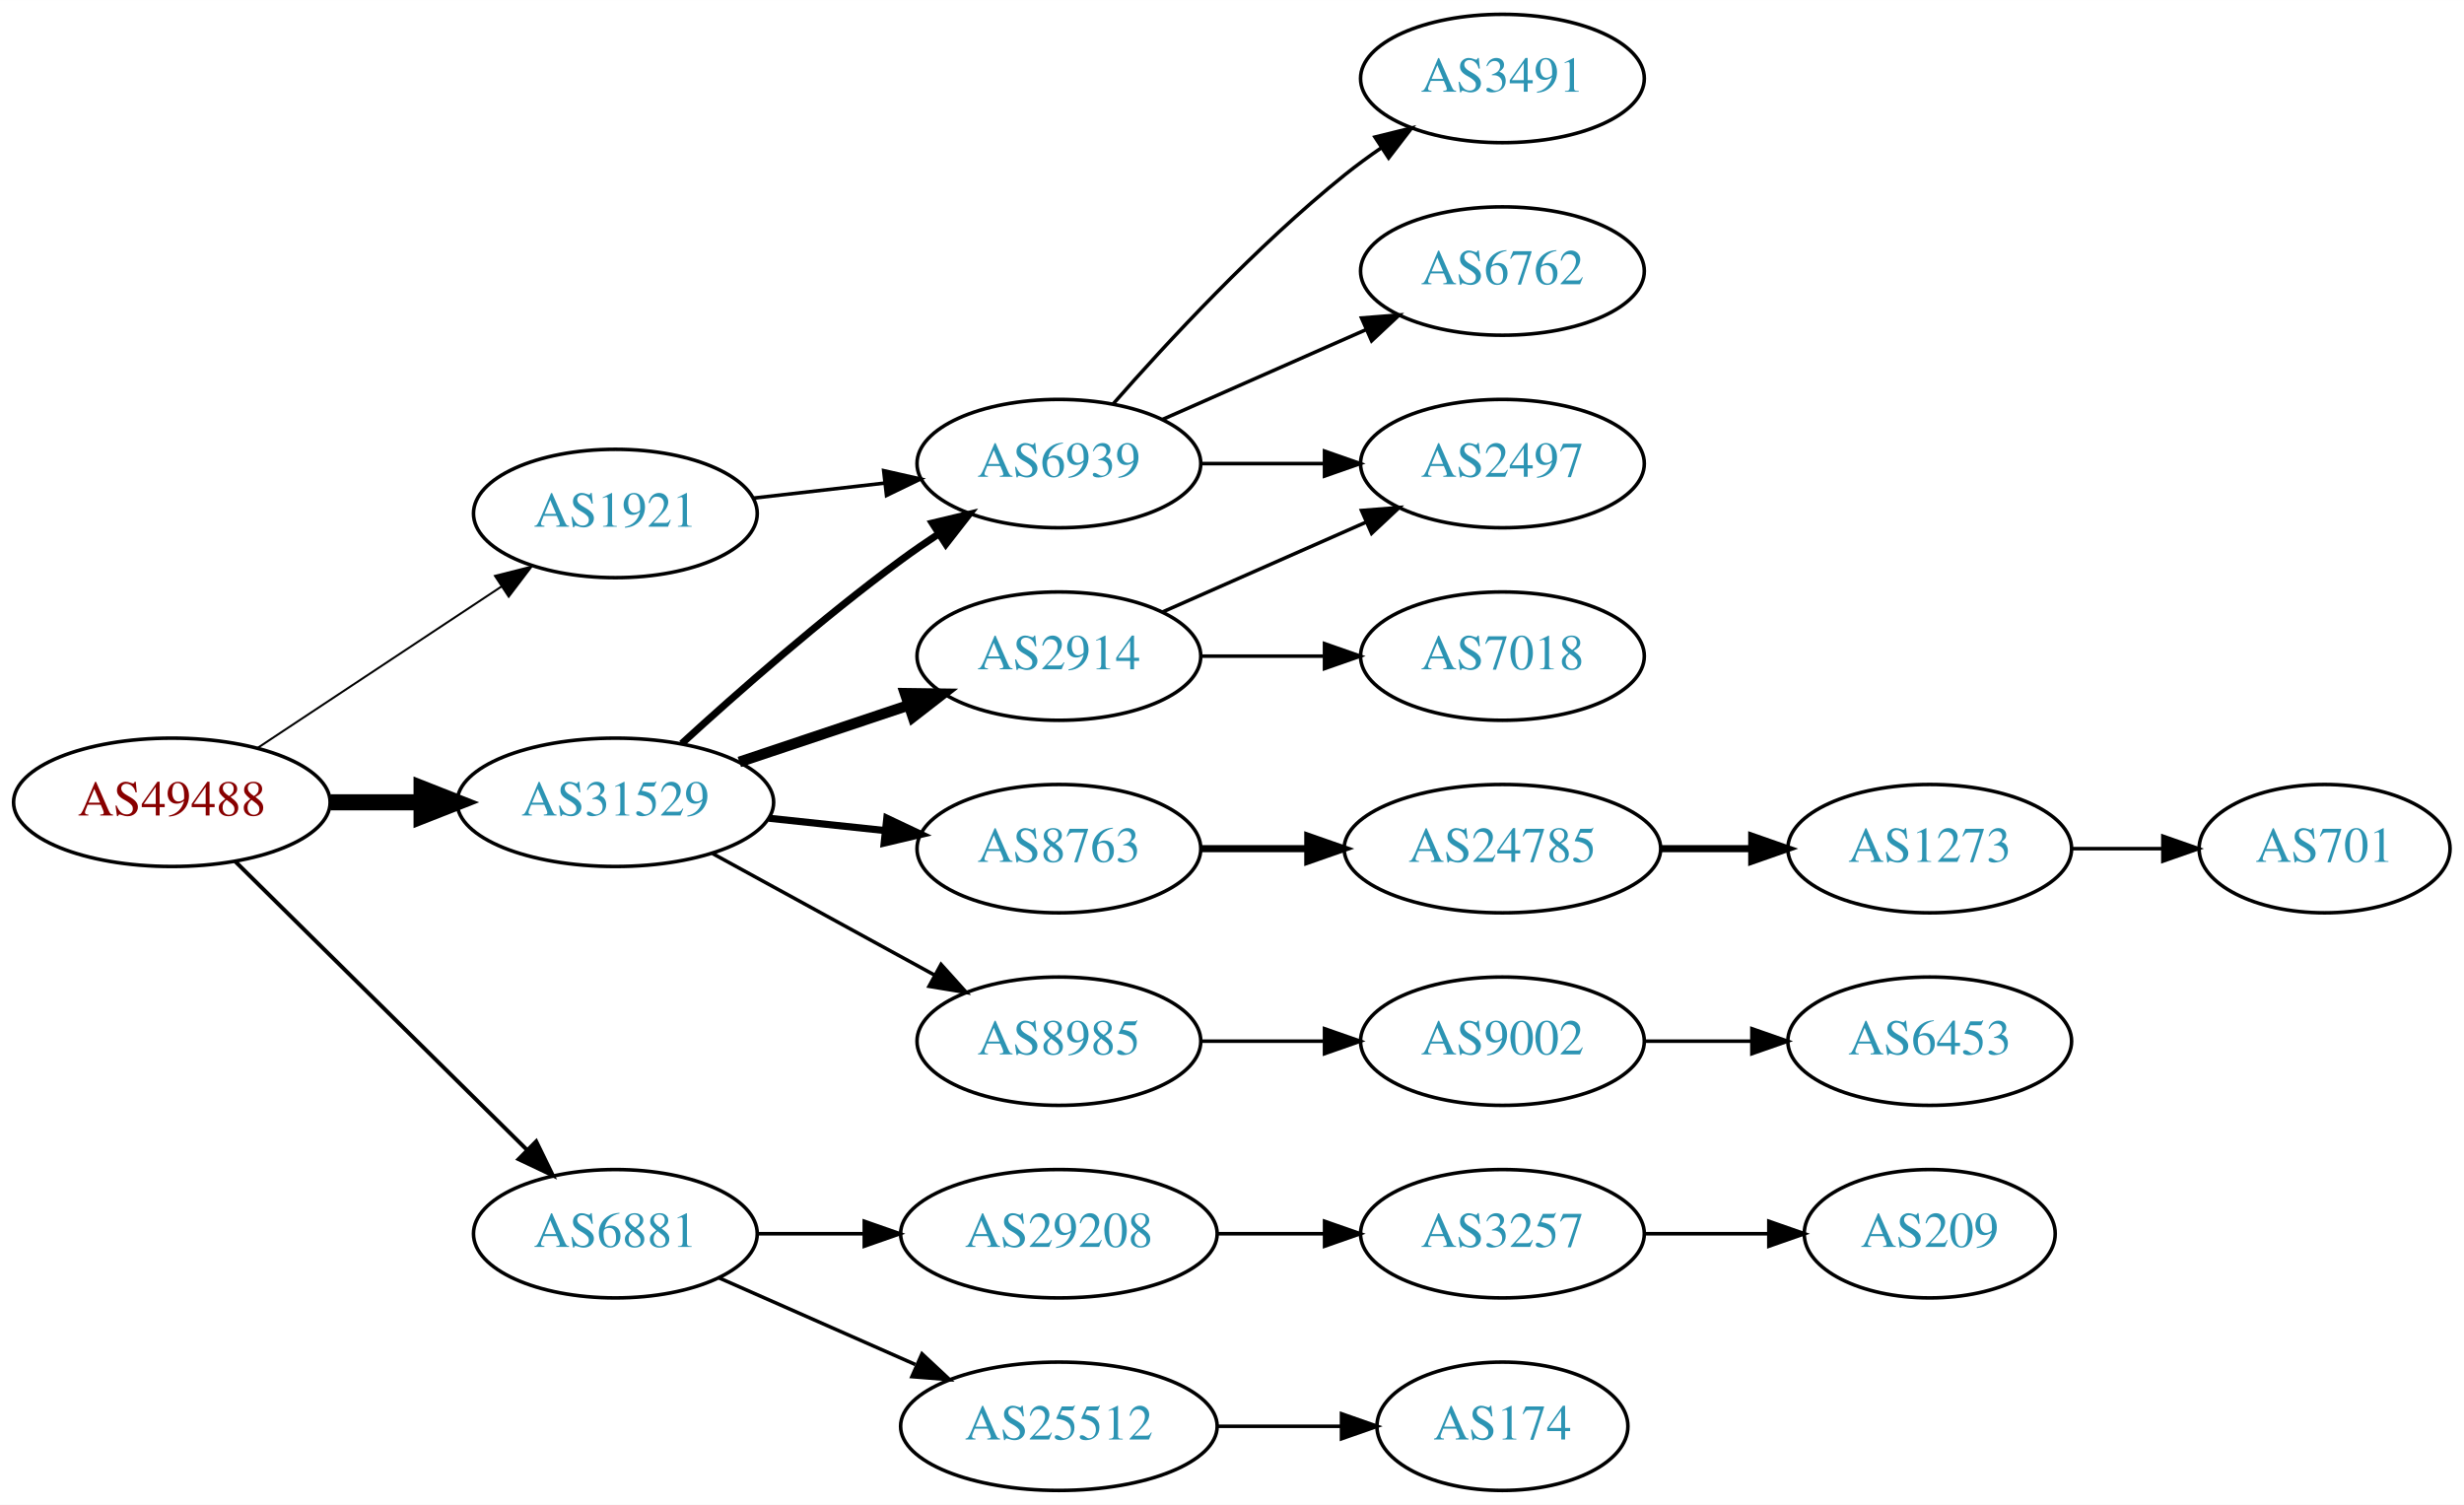
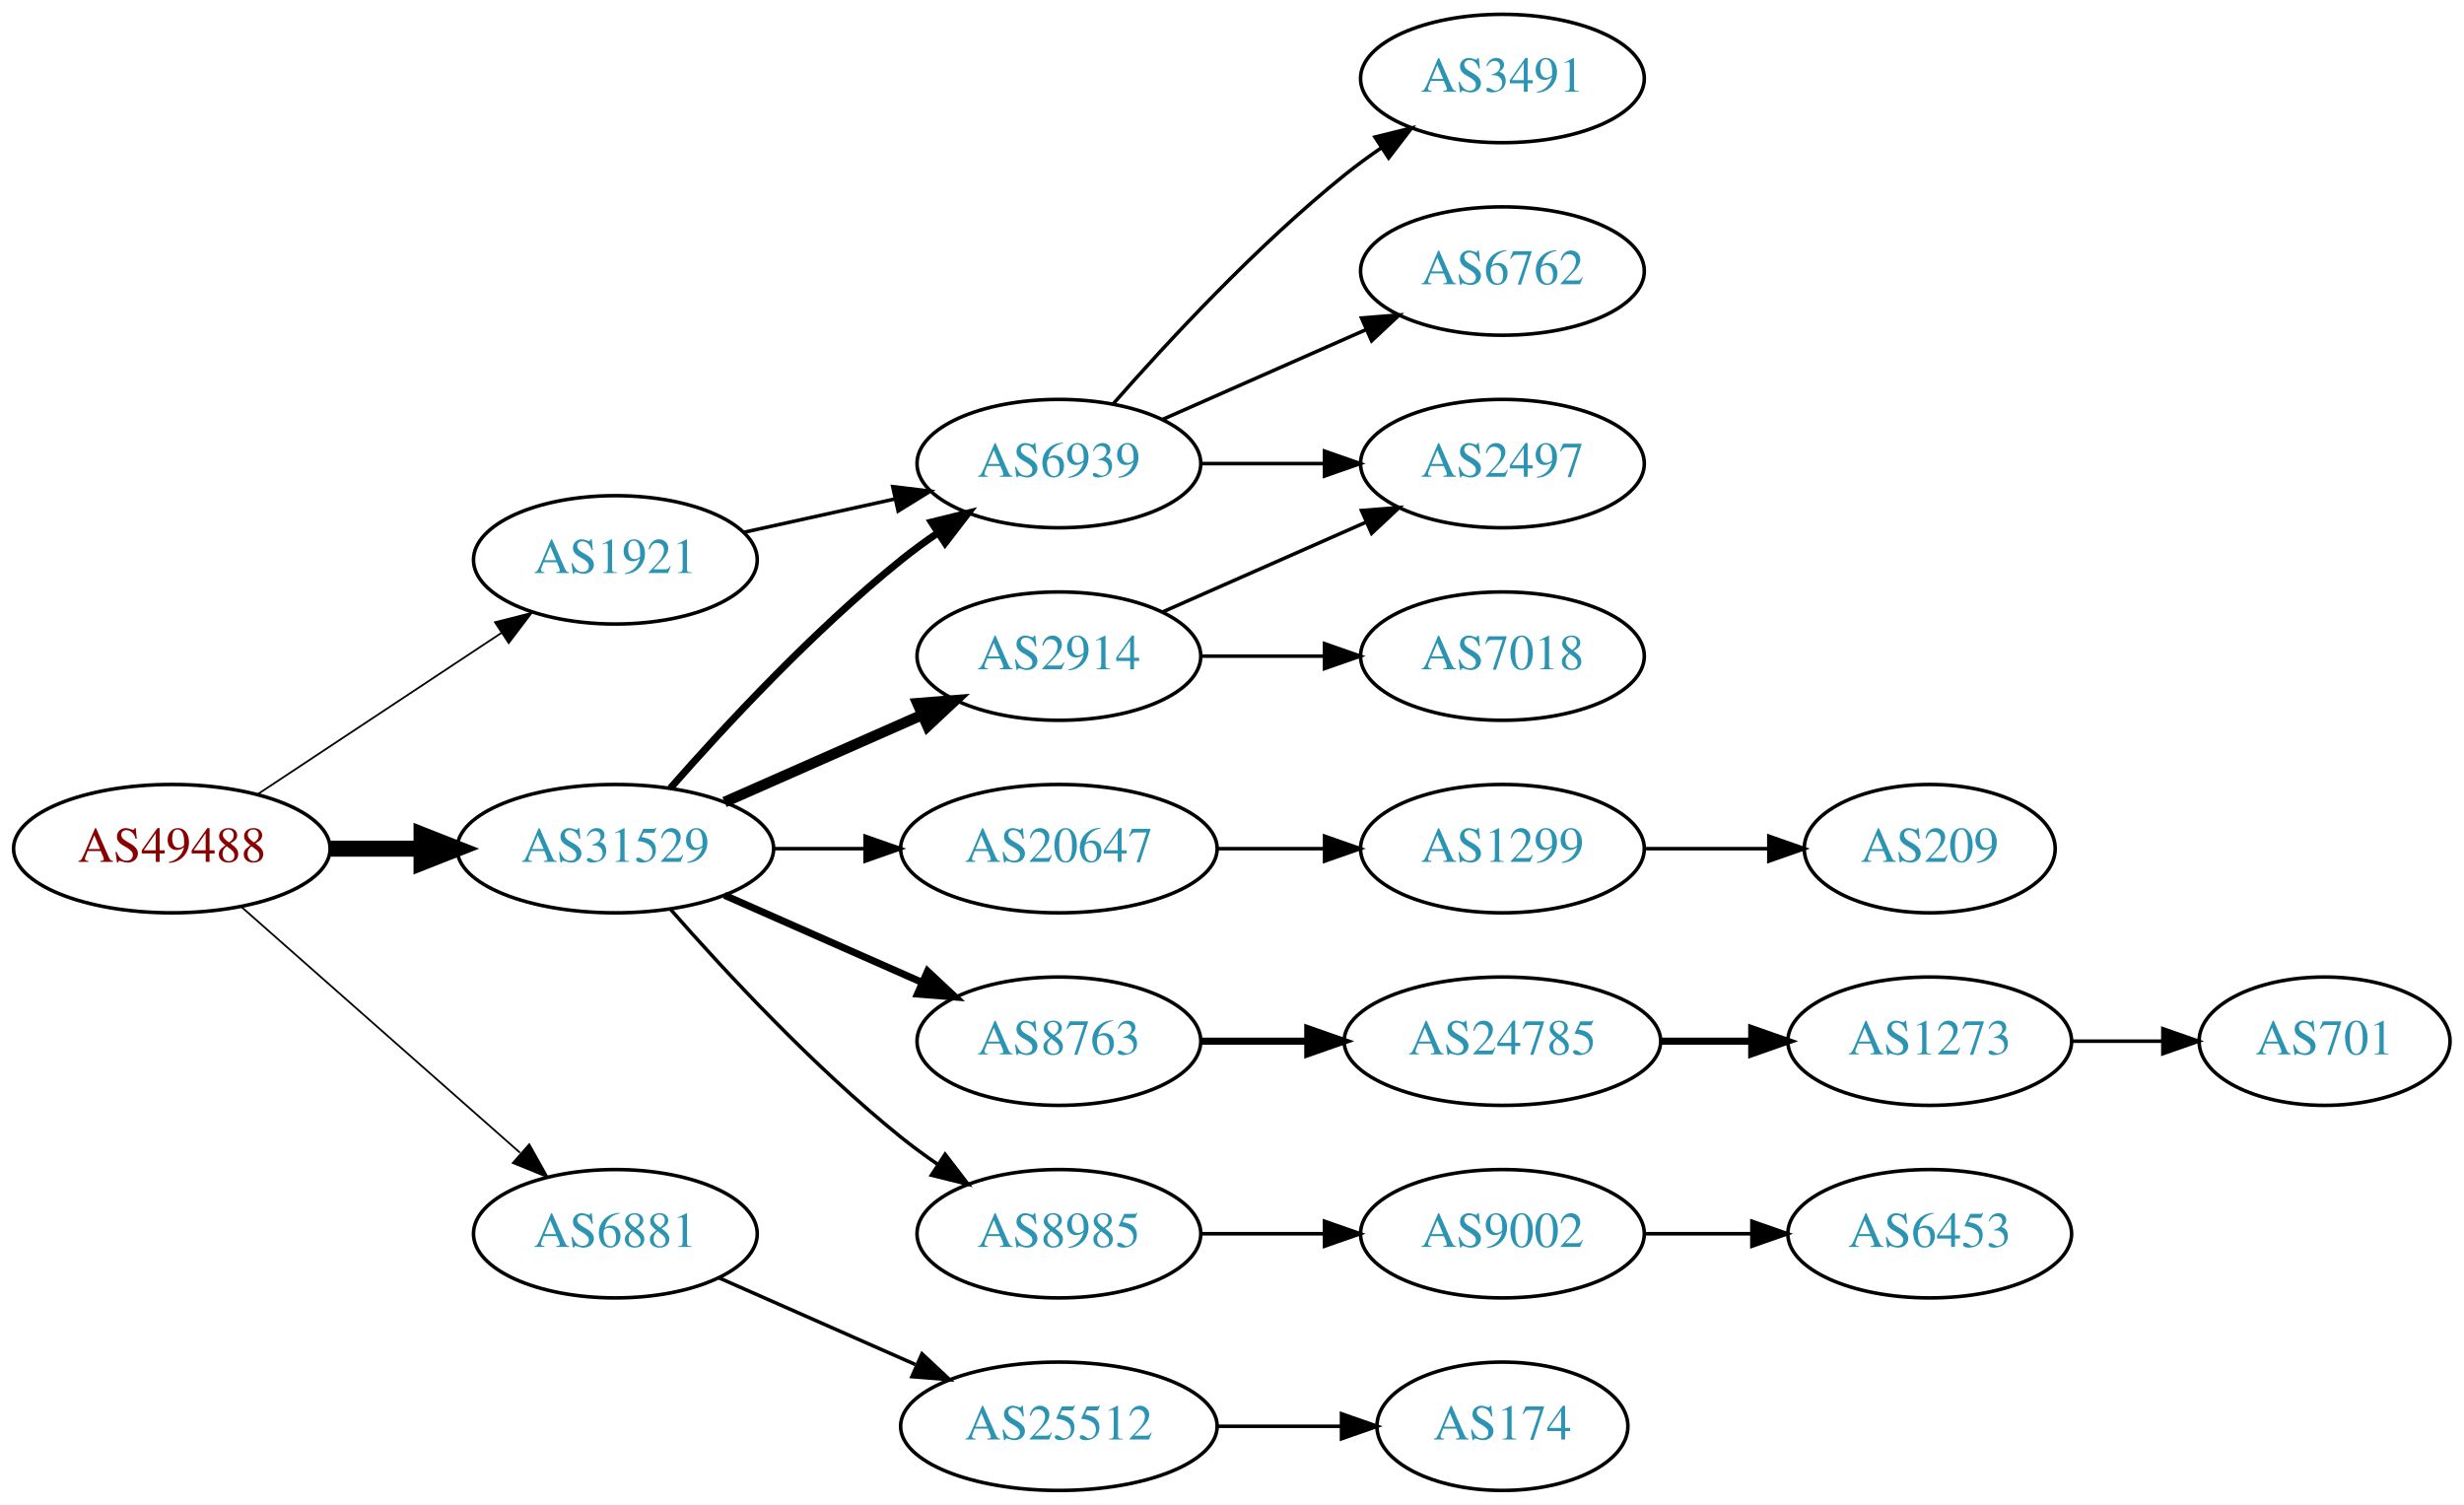
<svg xmlns="http://www.w3.org/2000/svg" xmlns:xlink="http://www.w3.org/1999/xlink" width="691pt" height="422pt" viewBox="0.00 0.00 691.06 422.00">
  <g id="graph0" class="graph" transform="scale(1 1) rotate(0) translate(4 418)">
    <polygon fill="white" stroke="none" points="-4,4 -4,-418 687.055,-418 687.055,4 -4,4" />
    <g id="node1" class="node">
      <g id="a_node1">
        <a xlink:href="/asn/49488" xlink:title="AS49488 ~ nic.at GmbH [AT]">
-           <ellipse fill="#ffffff" stroke="black" cx="44.196" cy="-193" rx="44.393" ry="18" />
-           <text text-anchor="middle" x="44.196" y="-189.3" font-family="Times,serif" font-size="14.00" fill="#880000">AS49488</text>
+           <ellipse fill="#ffffff" stroke="black" cx="44.196" cy="-180" rx="44.393" ry="18" />
+           <text text-anchor="middle" x="44.196" y="-176.3" font-family="Times,serif" font-size="14.00" fill="#880000">AS49488</text>
        </a>
      </g>
    </g>
    <g id="node2" class="node">
      <g id="a_node2">
        <a xlink:href="/asn/1921" xlink:title="AS1921 ~ NIC.at head office Salzburg [AT]">
-           <ellipse fill="#ffffff" stroke="black" cx="168.588" cy="-274" rx="39.794" ry="18" />
-           <text text-anchor="middle" x="168.588" y="-270.3" font-family="Times,serif" font-size="14.00" fill="#2c94b3">AS1921</text>
+           <ellipse fill="#ffffff" stroke="black" cx="168.588" cy="-261" rx="39.794" ry="18" />
+           <text text-anchor="middle" x="168.588" y="-257.3" font-family="Times,serif" font-size="14.00" fill="#2c94b3">AS1921</text>
        </a>
      </g>
    </g>
    <g id="edge1" class="edge">
-       <path fill="none" stroke="black" stroke-width="0.562" d="M68.217,-208.235C87.571,-221.044 115.406,-239.466 136.696,-253.555" />
-       <polygon fill="black" stroke="black" stroke-width="0.562" points="134.813,-256.506 145.084,-259.107 138.676,-250.669 134.813,-256.506" />
+       <path fill="none" stroke="black" stroke-width="0.5" d="M68.217,-195.235C87.571,-208.044 115.406,-226.466 136.696,-240.555" />
+       <polygon fill="black" stroke="black" stroke-width="0.5" points="134.813,-243.506 145.084,-246.107 138.676,-237.669 134.813,-243.506" />
    </g>
    <g id="node3" class="node">
      <g id="a_node3">
        <a xlink:href="/asn/6881" xlink:title="AS6881 ~ NIX.CZ z.s.p.o. [CZ]">
          <ellipse fill="#ffffff" stroke="black" cx="168.588" cy="-72" rx="39.794" ry="18" />
          <text text-anchor="middle" x="168.588" y="-68.3" font-family="Times,serif" font-size="14.00" fill="#2c94b3">AS6881</text>
        </a>
      </g>
    </g>
    <g id="edge2" class="edge">
-       <path fill="none" stroke="black" stroke-width="1.125" d="M61.958,-176.429C83.107,-155.521 119.618,-119.425 143.687,-95.629" />
-       <polygon fill="black" stroke="black" stroke-width="1.125" points="146.378,-97.89 151.029,-88.371 141.457,-92.912 146.378,-97.89" />
+       <path fill="none" stroke="black" stroke-width="0.5" d="M63.785,-163.597C84.602,-145.228 118.478,-115.335 141.838,-94.722" />
+       <polygon fill="black" stroke="black" stroke-width="0.5" points="144.441,-97.093 149.623,-87.852 139.809,-91.844 144.441,-97.093" />
    </g>
    <g id="node4" class="node">
      <g id="a_node4">
        <a xlink:href="/asn/31529" xlink:title="AS31529 ~ DENIC-ANYCAST-AS [DE]">
-           <ellipse fill="#ffffff" stroke="black" cx="168.588" cy="-193" rx="44.393" ry="18" />
-           <text text-anchor="middle" x="168.588" y="-189.3" font-family="Times,serif" font-size="14.00" fill="#2c94b3">AS31529</text>
+           <ellipse fill="#ffffff" stroke="black" cx="168.588" cy="-180" rx="44.393" ry="18" />
+           <text text-anchor="middle" x="168.588" y="-176.3" font-family="Times,serif" font-size="14.00" fill="#2c94b3">AS31529</text>
        </a>
      </g>
    </g>
    <g id="edge3" class="edge">
-       <path fill="none" stroke="black" stroke-width="4.5" d="M88.692,-193C96.898,-193 105.569,-193 114.041,-193" />
-       <polygon fill="black" stroke="black" stroke-width="4.5" points="114.233,-196.938 124.233,-193 114.233,-189.063 114.233,-196.938" />
+       <path fill="none" stroke="black" stroke-width="4.5" d="M88.692,-180C96.898,-180 105.569,-180 114.041,-180" />
+       <polygon fill="black" stroke="black" stroke-width="4.5" points="114.233,-183.938 124.233,-180 114.233,-176.063 114.233,-183.938" />
    </g>
    <g id="node5" class="node">
      <g id="a_node5">
        <a xlink:href="/asn/6939" xlink:title="AS6939 ~ Hurricane Electric LLC [US]">
          <ellipse fill="#ffffff" stroke="black" cx="292.98" cy="-288" rx="39.794" ry="18" />
          <text text-anchor="middle" x="292.98" y="-284.3" font-family="Times,serif" font-size="14.00" fill="#2c94b3">AS6939</text>
        </a>
      </g>
    </g>
    <g id="edge4" class="edge">
-       <path fill="none" stroke="black" d="M207.309,-278.315C218.942,-279.645 231.909,-281.129 244.13,-282.527" />
-       <polygon fill="black" stroke="black" points="243.841,-286.016 254.174,-283.675 244.636,-279.062 243.841,-286.016" />
+       <path fill="none" stroke="black" d="M204.661,-268.737C217.848,-271.646 233.028,-274.995 246.994,-278.076" />
+       <polygon fill="black" stroke="black" points="246.383,-281.525 256.903,-280.262 247.891,-274.69 246.383,-281.525" />
    </g>
    <g id="node9" class="node">
      <g id="a_node9">
-         <a xlink:href="/asn/29208" xlink:title="AS29208 ~ Dial Telecom a.s. [SK]">
-           <ellipse fill="#ffffff" stroke="black" cx="292.98" cy="-72" rx="44.393" ry="18" />
-           <text text-anchor="middle" x="292.98" y="-68.3" font-family="Times,serif" font-size="14.00" fill="#2c94b3">AS29208</text>
-         </a>
-       </g>
-     </g>
-     <g id="edge8" class="edge">
-       <path fill="none" stroke="black" d="M208.314,-72C217.774,-72 228.066,-72 238.092,-72" />
-       <polygon fill="black" stroke="black" points="238.399,-75.5 248.399,-72 238.399,-68.5 238.399,-75.5" />
-     </g>
-     <g id="node10" class="node">
-       <g id="a_node10">
        <a xlink:href="/asn/25512" xlink:title="AS25512 ~ The Czech Republic [CZ]">
          <ellipse fill="#ffffff" stroke="black" cx="292.98" cy="-18" rx="44.393" ry="18" />
          <text text-anchor="middle" x="292.98" y="-14.3" font-family="Times,serif" font-size="14.00" fill="#2c94b3">AS25512</text>
        </a>
      </g>
    </g>
-     <g id="edge9" class="edge">
+     <g id="edge8" class="edge">
      <path fill="none" stroke="black" d="M197.667,-59.611C213.984,-52.413 234.794,-43.231 252.714,-35.325" />
      <polygon fill="black" stroke="black" points="254.588,-38.323 262.325,-31.084 251.763,-31.919 254.588,-38.323" />
    </g>
-     <g id="edge16" class="edge">
-       <path fill="none" stroke="black" stroke-width="2" d="M187.192,-209.47C202.834,-223.768 226.593,-244.681 248.784,-261 252.151,-263.476 255.746,-265.957 259.371,-268.358" />
-       <polygon fill="black" stroke="black" stroke-width="2" points="257.486,-271.307 267.789,-273.773 261.273,-265.42 257.486,-271.307" />
-     </g>
-     <g id="node14" class="node">
-       <g id="a_node14">
+     <g id="edge13" class="edge">
+       <path fill="none" stroke="black" stroke-width="2" d="M184.021,-196.983C199.152,-214.229 224.116,-241.148 248.784,-261 252.04,-263.62 255.565,-266.192 259.149,-268.646" />
+       <polygon fill="black" stroke="black" stroke-width="2" points="257.237,-271.577 267.522,-274.121 261.068,-265.719 257.237,-271.577" />
+     </g>
+     <g id="node11" class="node">
+       <g id="a_node11">
+         <a xlink:href="/asn/20647" xlink:title="AS20647 ~ IPB [DE]">
+           <ellipse fill="#ffffff" stroke="black" cx="292.98" cy="-180" rx="44.393" ry="18" />
+           <text text-anchor="middle" x="292.98" y="-176.3" font-family="Times,serif" font-size="14.00" fill="#2c94b3">AS20647</text>
+         </a>
+       </g>
+     </g>
+     <g id="edge10" class="edge">
+       <path fill="none" stroke="black" d="M213.084,-180C221.29,-180 229.961,-180 238.434,-180" />
+       <polygon fill="black" stroke="black" points="238.625,-183.5 248.625,-180 238.625,-176.5 238.625,-183.5" />
+     </g>
+     <g id="node12" class="node">
+       <g id="a_node12">
        <a xlink:href="/asn/8763" xlink:title="AS8763 ~ Kaiserstr. 75-77 [DE]">
-           <ellipse fill="#ffffff" stroke="black" cx="292.98" cy="-180" rx="39.794" ry="18" />
-           <text text-anchor="middle" x="292.98" y="-176.3" font-family="Times,serif" font-size="14.00" fill="#2c94b3">AS8763</text>
-         </a>
-       </g>
-     </g>
-     <g id="edge13" class="edge">
-       <path fill="none" stroke="black" stroke-width="2" d="M211.709,-188.526C222.189,-187.413 233.498,-186.212 244.228,-185.072" />
-       <polygon fill="black" stroke="black" stroke-width="2" points="244.717,-188.54 254.291,-184.003 243.978,-181.579 244.717,-188.54" />
-     </g>
-     <g id="node15" class="node">
-       <g id="a_node15">
+           <ellipse fill="#ffffff" stroke="black" cx="292.98" cy="-126" rx="39.794" ry="18" />
+           <text text-anchor="middle" x="292.98" y="-122.3" font-family="Times,serif" font-size="14.00" fill="#2c94b3">AS8763</text>
+         </a>
+       </g>
+     </g>
+     <g id="edge11" class="edge">
+       <path fill="none" stroke="black" stroke-width="2" d="M199.216,-166.928C215.81,-159.607 236.67,-150.403 254.403,-142.579" />
+       <polygon fill="black" stroke="black" stroke-width="2" points="256.151,-145.634 263.887,-138.395 253.325,-139.23 256.151,-145.634" />
+     </g>
+     <g id="node13" class="node">
+       <g id="a_node13">
        <a xlink:href="/asn/2914" xlink:title="AS2914 ~ NTT America, Inc. [US]">
          <ellipse fill="#ffffff" stroke="black" cx="292.98" cy="-234" rx="39.794" ry="18" />
          <text text-anchor="middle" x="292.98" y="-230.3" font-family="Times,serif" font-size="14.00" fill="#2c94b3">AS2914</text>
        </a>
      </g>
    </g>
+     <g id="edge12" class="edge">
+       <path fill="none" stroke="black" stroke-width="3" d="M199.216,-193.072C215.81,-200.393 236.67,-209.597 254.403,-217.421" />
+       <polygon fill="black" stroke="black" stroke-width="3" points="253.325,-220.77 263.887,-221.605 256.151,-214.366 253.325,-220.77" />
+     </g>
+     <g id="node14" class="node">
+       <g id="a_node14">
+         <a xlink:href="/asn/8985" xlink:title="AS8985 ~ MSK-IX_Services [RU]">
+           <ellipse fill="#ffffff" stroke="black" cx="292.98" cy="-72" rx="39.794" ry="18" />
+           <text text-anchor="middle" x="292.98" y="-68.3" font-family="Times,serif" font-size="14.00" fill="#2c94b3">AS8985</text>
+         </a>
+       </g>
+     </g>
    <g id="edge14" class="edge">
-       <path fill="none" stroke="black" stroke-width="3" d="M203.356,-204.312C217.983,-209.212 235.246,-214.994 250.631,-220.148" />
-       <polygon fill="black" stroke="black" stroke-width="3" points="249.83,-223.571 260.424,-223.429 252.054,-216.934 249.83,-223.571" />
-     </g>
-     <g id="node16" class="node">
-       <g id="a_node16">
-         <a xlink:href="/asn/8985" xlink:title="AS8985 ~ MSK-IX_Services [RU]">
-           <ellipse fill="#ffffff" stroke="black" cx="292.98" cy="-126" rx="39.794" ry="18" />
-           <text text-anchor="middle" x="292.98" y="-122.3" font-family="Times,serif" font-size="14.00" fill="#2c94b3">AS8985</text>
-         </a>
-       </g>
-     </g>
-     <g id="edge15" class="edge">
-       <path fill="none" stroke="black" d="M195.844,-178.627C214.035,-168.669 238.421,-155.32 258.08,-144.558" />
-       <polygon fill="black" stroke="black" points="259.93,-147.535 267.021,-139.663 256.569,-141.395 259.93,-147.535" />
+       <path fill="none" stroke="black" d="M184.021,-163.017C199.152,-145.771 224.116,-118.852 248.784,-99 252.04,-96.38 255.565,-93.808 259.149,-91.354" />
+       <polygon fill="black" stroke="black" points="261.068,-94.281 267.522,-85.879 257.237,-88.423 261.068,-94.281" />
    </g>
    <g id="node6" class="node">
      <g id="a_node6">
        <a xlink:href="/asn/3491" xlink:title="AS3491 ~ PCCW Global, Inc. [US]">
          <ellipse fill="#ffffff" stroke="black" cx="417.373" cy="-396" rx="39.794" ry="18" />
          <text text-anchor="middle" x="417.373" y="-392.3" font-family="Times,serif" font-size="14.00" fill="#2c94b3">AS3491</text>
        </a>
      </g>
    </g>
    <g id="edge5" class="edge">
      <path fill="none" stroke="black" d="M308.133,-304.663C323.234,-321.894 348.355,-349.024 373.176,-369 376.432,-371.62 379.957,-374.192 383.542,-376.646" />
      <polygon fill="black" stroke="black" points="381.629,-379.577 391.914,-382.121 385.46,-373.719 381.629,-379.577" />
    </g>
    <g id="node7" class="node">
      <g id="a_node7">
        <a xlink:href="/asn/6762" xlink:title="AS6762 ~ TELECOM ITALIA SPARKLE S.p.A. [IT]">
          <ellipse fill="#ffffff" stroke="black" cx="417.373" cy="-342" rx="39.794" ry="18" />
          <text text-anchor="middle" x="417.373" y="-338.3" font-family="Times,serif" font-size="14.00" fill="#2c94b3">AS6762</text>
        </a>
      </g>
    </g>
    <g id="edge6" class="edge">
      <path fill="none" stroke="black" d="M322.06,-300.389C339.008,-307.866 360.805,-317.483 379.174,-325.588" />
      <polygon fill="black" stroke="black" points="377.862,-328.834 388.424,-329.669 380.688,-322.43 377.862,-328.834" />
    </g>
    <g id="node8" class="node">
      <g id="a_node8">
        <a xlink:href="/asn/2497" xlink:title="AS2497 ~ Internet Initiative Japan Inc. [JP]">
          <ellipse fill="#ffffff" stroke="black" cx="417.373" cy="-288" rx="39.794" ry="18" />
          <text text-anchor="middle" x="417.373" y="-284.3" font-family="Times,serif" font-size="14.00" fill="#2c94b3">AS2497</text>
        </a>
      </g>
    </g>
    <g id="edge7" class="edge">
      <path fill="none" stroke="black" d="M332.706,-288C343.644,-288 355.695,-288 367.161,-288" />
      <polygon fill="black" stroke="black" points="367.479,-291.5 377.479,-288 367.479,-284.5 367.479,-291.5" />
    </g>
-     <g id="node11" class="node">
-       <g id="a_node11">
-         <a xlink:href="/asn/3257" xlink:title="AS3257 ~ GTT [DE]">
-           <ellipse fill="#ffffff" stroke="black" cx="417.373" cy="-72" rx="39.794" ry="18" />
-           <text text-anchor="middle" x="417.373" y="-68.3" font-family="Times,serif" font-size="14.00" fill="#2c94b3">AS3257</text>
-         </a>
-       </g>
-     </g>
-     <g id="edge10" class="edge">
-       <path fill="none" stroke="black" d="M337.476,-72C347.165,-72 357.502,-72 367.394,-72" />
-       <polygon fill="black" stroke="black" points="367.497,-75.5 377.497,-72 367.497,-68.5 367.497,-75.5" />
-     </g>
-     <g id="node13" class="node">
-       <g id="a_node13">
+     <g id="node10" class="node">
+       <g id="a_node10">
        <a xlink:href="/asn/174" xlink:title="AS174 ~ Cogent Communications [US]">
          <ellipse fill="#ffffff" stroke="black" cx="417.373" cy="-18" rx="35.194" ry="18" />
          <text text-anchor="middle" x="417.373" y="-14.3" font-family="Times,serif" font-size="14.00" fill="#2c94b3">AS174</text>
        </a>
      </g>
    </g>
-     <g id="edge12" class="edge">
+     <g id="edge9" class="edge">
      <path fill="none" stroke="black" d="M337.476,-18C348.733,-18 360.865,-18 372.159,-18" />
      <polygon fill="black" stroke="black" points="372.247,-21.5 382.246,-18 372.246,-14.5 372.247,-21.5" />
    </g>
-     <g id="node12" class="node">
-       <g id="a_node12">
-         <a xlink:href="/asn/209" xlink:title="AS209 ~ CenturyLink Communications, LLC [US]">
-           <ellipse fill="#ffffff" stroke="black" cx="537.215" cy="-72" rx="35.194" ry="18" />
-           <text text-anchor="middle" x="537.215" y="-68.3" font-family="Times,serif" font-size="14.00" fill="#2c94b3">AS209</text>
-         </a>
-       </g>
-     </g>
-     <g id="edge11" class="edge">
-       <path fill="none" stroke="black" d="M457.285,-72C468.372,-72 480.531,-72 491.914,-72" />
-       <polygon fill="black" stroke="black" points="492.096,-75.5 502.096,-72 492.096,-68.5 492.096,-75.5" />
+     <g id="node15" class="node">
+       <g id="a_node15">
+         <a xlink:href="/asn/1299" xlink:title="AS1299 ~ Telia Carrier [EU]">
+           <ellipse fill="#ffffff" stroke="black" cx="417.373" cy="-180" rx="39.794" ry="18" />
+           <text text-anchor="middle" x="417.373" y="-176.3" font-family="Times,serif" font-size="14.00" fill="#2c94b3">AS1299</text>
+         </a>
+       </g>
+     </g>
+     <g id="edge15" class="edge">
+       <path fill="none" stroke="black" d="M337.476,-180C347.165,-180 357.502,-180 367.394,-180" />
+       <polygon fill="black" stroke="black" points="367.497,-183.5 377.497,-180 367.497,-176.5 367.497,-183.5" />
    </g>
    <g id="node17" class="node">
      <g id="a_node17">
        <a xlink:href="/asn/24785" xlink:title="AS24785 ~ Open Peering [NL]">
-           <ellipse fill="#ffffff" stroke="black" cx="417.373" cy="-180" rx="44.393" ry="18" />
-           <text text-anchor="middle" x="417.373" y="-176.3" font-family="Times,serif" font-size="14.00" fill="#2c94b3">AS24785</text>
+           <ellipse fill="#ffffff" stroke="black" cx="417.373" cy="-126" rx="44.393" ry="18" />
+           <text text-anchor="middle" x="417.373" y="-122.3" font-family="Times,serif" font-size="14.00" fill="#2c94b3">AS24785</text>
        </a>
      </g>
    </g>
    <g id="edge17" class="edge">
-       <path fill="none" stroke="black" stroke-width="2" d="M332.706,-180C342.166,-180 352.458,-180 362.484,-180" />
-       <polygon fill="black" stroke="black" stroke-width="2" points="362.791,-183.5 372.791,-180 362.791,-176.5 362.791,-183.5" />
-     </g>
-     <g id="edge19" class="edge">
+       <path fill="none" stroke="black" stroke-width="2" d="M332.706,-126C342.166,-126 352.458,-126 362.484,-126" />
+       <polygon fill="black" stroke="black" stroke-width="2" points="362.791,-129.5 372.791,-126 362.791,-122.5 362.791,-129.5" />
+     </g>
+     <g id="edge20" class="edge">
      <path fill="none" stroke="black" d="M322.06,-246.389C339.008,-253.866 360.805,-263.483 379.174,-271.588" />
      <polygon fill="black" stroke="black" points="377.862,-274.834 388.424,-275.669 380.688,-268.43 377.862,-274.834" />
    </g>
-     <g id="node19" class="node">
-       <g id="a_node19">
+     <g id="node20" class="node">
+       <g id="a_node20">
        <a xlink:href="/asn/7018" xlink:title="AS7018 ~ AT&amp;T Services, Inc. [US]">
          <ellipse fill="#ffffff" stroke="black" cx="417.373" cy="-234" rx="39.794" ry="18" />
          <text text-anchor="middle" x="417.373" y="-230.3" font-family="Times,serif" font-size="14.00" fill="#2c94b3">AS7018</text>
        </a>
      </g>
    </g>
-     <g id="edge20" class="edge">
+     <g id="edge21" class="edge">
      <path fill="none" stroke="black" d="M332.706,-234C343.644,-234 355.695,-234 367.161,-234" />
      <polygon fill="black" stroke="black" points="367.479,-237.5 377.479,-234 367.479,-230.5 367.479,-237.5" />
    </g>
-     <g id="node20" class="node">
-       <g id="a_node20">
+     <g id="node21" class="node">
+       <g id="a_node21">
        <a xlink:href="/asn/9002" xlink:title="AS9002 ~ RETN Limited [EU]">
-           <ellipse fill="#ffffff" stroke="black" cx="417.373" cy="-126" rx="39.794" ry="18" />
-           <text text-anchor="middle" x="417.373" y="-122.3" font-family="Times,serif" font-size="14.00" fill="#2c94b3">AS9002</text>
-         </a>
-       </g>
-     </g>
-     <g id="edge21" class="edge">
-       <path fill="none" stroke="black" d="M332.706,-126C343.644,-126 355.695,-126 367.161,-126" />
-       <polygon fill="black" stroke="black" points="367.479,-129.5 377.479,-126 367.479,-122.5 367.479,-129.5" />
+           <ellipse fill="#ffffff" stroke="black" cx="417.373" cy="-72" rx="39.794" ry="18" />
+           <text text-anchor="middle" x="417.373" y="-68.3" font-family="Times,serif" font-size="14.00" fill="#2c94b3">AS9002</text>
+         </a>
+       </g>
+     </g>
+     <g id="edge22" class="edge">
+       <path fill="none" stroke="black" d="M332.706,-72C343.644,-72 355.695,-72 367.161,-72" />
+       <polygon fill="black" stroke="black" points="367.479,-75.5 377.479,-72 367.479,-68.5 367.479,-75.5" />
+     </g>
+     <g id="node16" class="node">
+       <g id="a_node16">
+         <a xlink:href="/asn/209" xlink:title="AS209 ~ CenturyLink Communications, LLC [US]">
+           <ellipse fill="#ffffff" stroke="black" cx="537.215" cy="-180" rx="35.194" ry="18" />
+           <text text-anchor="middle" x="537.215" y="-176.3" font-family="Times,serif" font-size="14.00" fill="#2c94b3">AS209</text>
+         </a>
+       </g>
+     </g>
+     <g id="edge16" class="edge">
+       <path fill="none" stroke="black" d="M457.285,-180C468.372,-180 480.531,-180 491.914,-180" />
+       <polygon fill="black" stroke="black" points="492.096,-183.5 502.096,-180 492.096,-176.5 492.096,-183.5" />
    </g>
    <g id="node18" class="node">
      <g id="a_node18">
        <a xlink:href="/asn/1273" xlink:title="AS1273 ~ Vodafone Group PLC [EU]">
-           <ellipse fill="#ffffff" stroke="black" cx="537.215" cy="-180" rx="39.794" ry="18" />
-           <text text-anchor="middle" x="537.215" y="-176.3" font-family="Times,serif" font-size="14.00" fill="#2c94b3">AS1273</text>
+           <ellipse fill="#ffffff" stroke="black" cx="537.215" cy="-126" rx="39.794" ry="18" />
+           <text text-anchor="middle" x="537.215" y="-122.3" font-family="Times,serif" font-size="14.00" fill="#2c94b3">AS1273</text>
        </a>
      </g>
    </g>
    <g id="edge18" class="edge">
-       <path fill="none" stroke="black" stroke-width="2" d="M461.584,-180C469.896,-180 478.659,-180 487.141,-180" />
-       <polygon fill="black" stroke="black" stroke-width="2" points="487.3,-183.5 497.3,-180 487.3,-176.5 487.3,-183.5" />
+       <path fill="none" stroke="black" stroke-width="2" d="M461.584,-126C469.896,-126 478.659,-126 487.141,-126" />
+       <polygon fill="black" stroke="black" stroke-width="2" points="487.3,-129.5 497.3,-126 487.3,-122.5 487.3,-129.5" />
+     </g>
+     <g id="node19" class="node">
+       <g id="a_node19">
+         <a xlink:href="/asn/701" xlink:title="AS701 ~ UUNET [US]">
+           <ellipse fill="#ffffff" stroke="black" cx="647.958" cy="-126" rx="35.194" ry="18" />
+           <text text-anchor="middle" x="647.958" y="-122.3" font-family="Times,serif" font-size="14.00" fill="#2c94b3">AS701</text>
+         </a>
+       </g>
+     </g>
+     <g id="edge19" class="edge">
+       <path fill="none" stroke="black" d="M577.167,-126C585.399,-126 594.145,-126 602.561,-126" />
+       <polygon fill="black" stroke="black" points="602.606,-129.5 612.606,-126 602.606,-122.5 602.606,-129.5" />
    </g>
    <g id="node22" class="node">
      <g id="a_node22">
-         <a xlink:href="/asn/701" xlink:title="AS701 ~ UUNET [US]">
-           <ellipse fill="#ffffff" stroke="black" cx="647.958" cy="-180" rx="35.194" ry="18" />
-           <text text-anchor="middle" x="647.958" y="-176.3" font-family="Times,serif" font-size="14.00" fill="#2c94b3">AS701</text>
+         <a xlink:href="/asn/6453" xlink:title="AS6453 ~ TATA COMMUNICATIONS (AMERICA) INC [US]">
+           <ellipse fill="#ffffff" stroke="black" cx="537.215" cy="-72" rx="39.794" ry="18" />
+           <text text-anchor="middle" x="537.215" y="-68.3" font-family="Times,serif" font-size="14.00" fill="#2c94b3">AS6453</text>
        </a>
      </g>
    </g>
    <g id="edge23" class="edge">
-       <path fill="none" stroke="black" d="M577.167,-180C585.399,-180 594.145,-180 602.561,-180" />
-       <polygon fill="black" stroke="black" points="602.606,-183.5 612.606,-180 602.606,-176.5 602.606,-183.5" />
-     </g>
-     <g id="node21" class="node">
-       <g id="a_node21">
-         <a xlink:href="/asn/6453" xlink:title="AS6453 ~ TATA COMMUNICATIONS (AMERICA) INC [US]">
-           <ellipse fill="#ffffff" stroke="black" cx="537.215" cy="-126" rx="39.794" ry="18" />
-           <text text-anchor="middle" x="537.215" y="-122.3" font-family="Times,serif" font-size="14.00" fill="#2c94b3">AS6453</text>
-         </a>
-       </g>
-     </g>
-     <g id="edge22" class="edge">
-       <path fill="none" stroke="black" d="M457.285,-126C466.839,-126 477.188,-126 487.151,-126" />
-       <polygon fill="black" stroke="black" points="487.343,-129.5 497.343,-126 487.343,-122.5 487.343,-129.5" />
+       <path fill="none" stroke="black" d="M457.285,-72C466.839,-72 477.188,-72 487.151,-72" />
+       <polygon fill="black" stroke="black" points="487.343,-75.5 497.343,-72 487.343,-68.5 487.343,-75.5" />
    </g>
  </g>
</svg>
